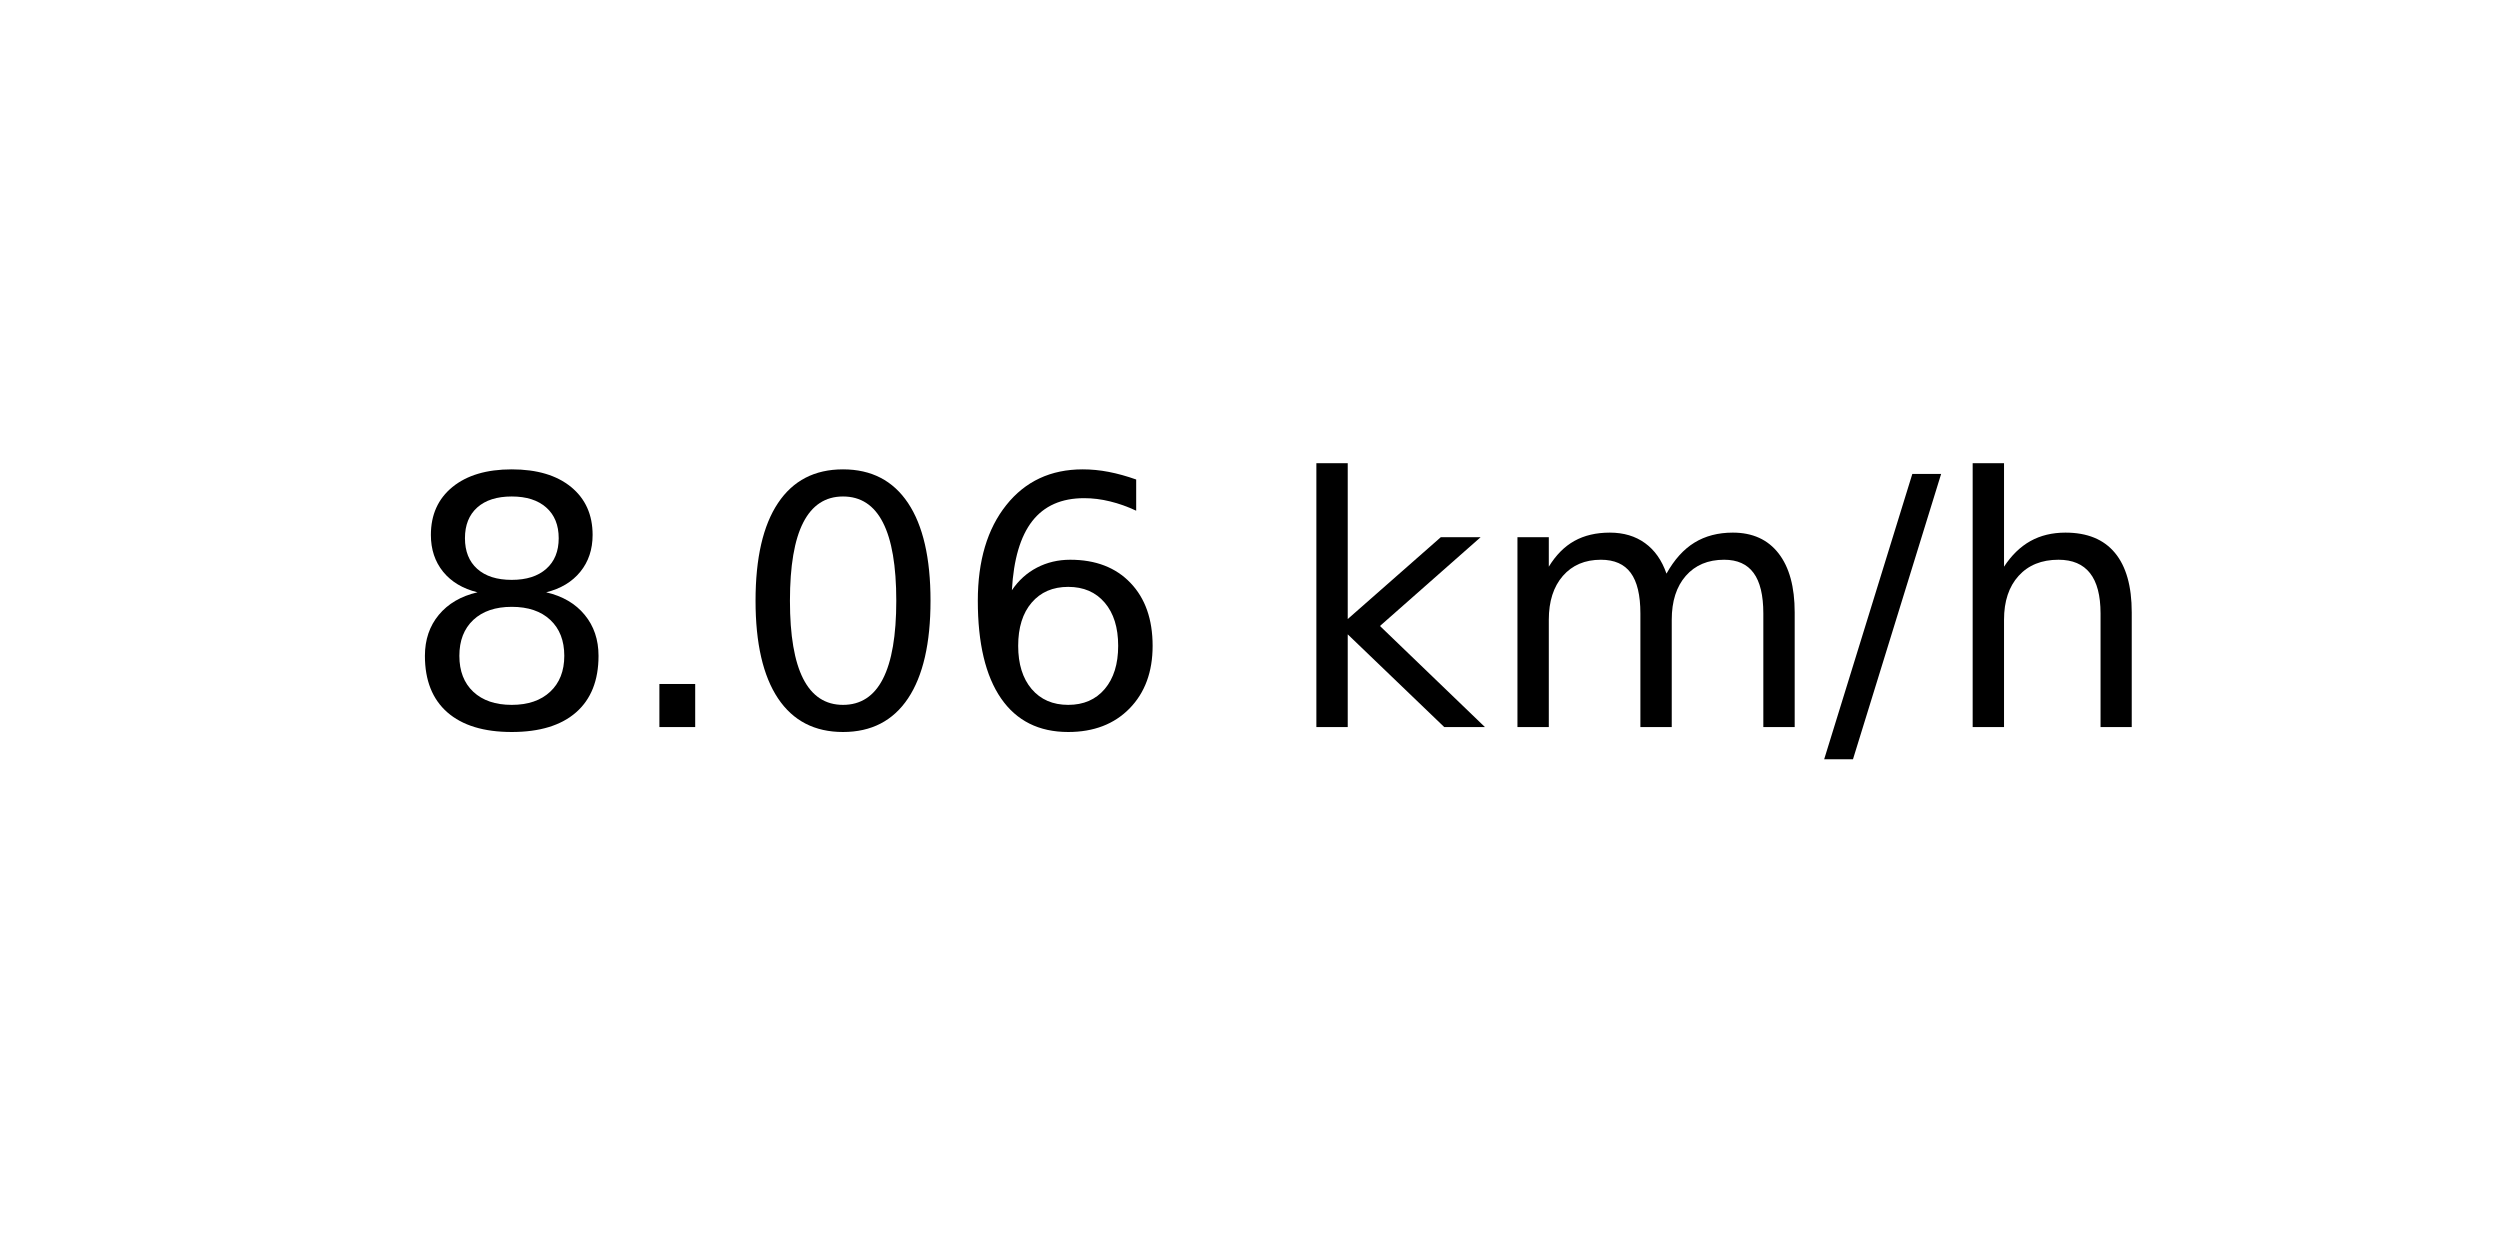
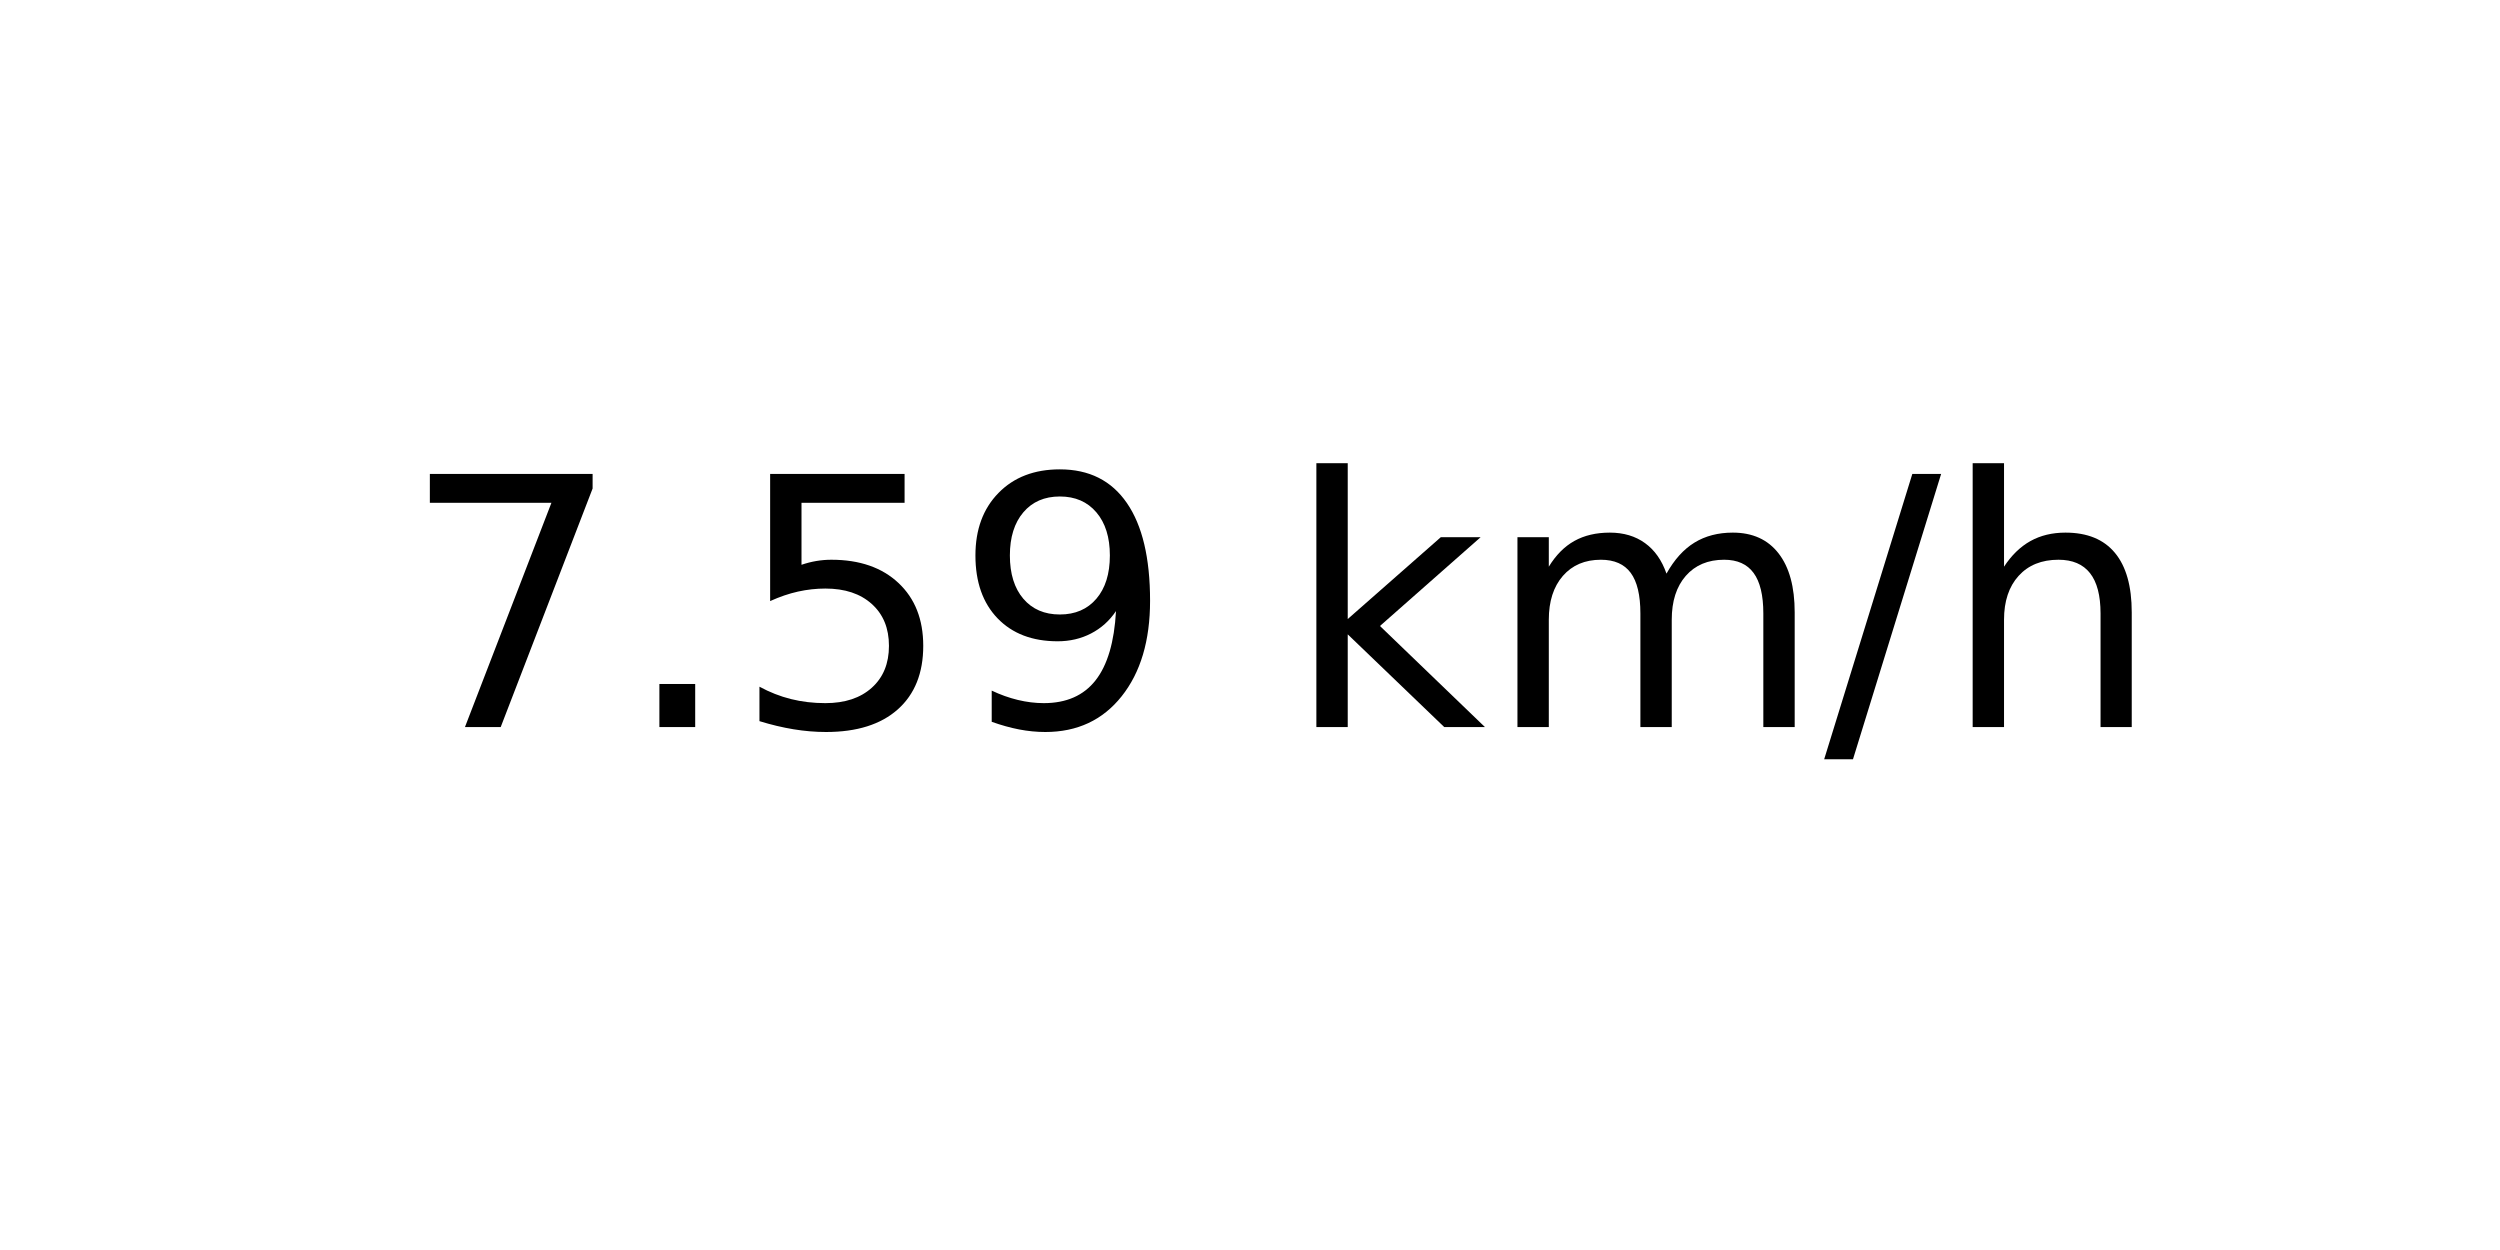
<svg xmlns="http://www.w3.org/2000/svg" xmlns:xlink="http://www.w3.org/1999/xlink" width="72pt" height="36pt" viewBox="0 0 72 36" version="1.1">
  <defs>
    <style type="text/css">*{stroke-linejoin: round; stroke-linecap: butt}</style>
  </defs>
  <g id="figure_1">
    <g id="axes_1">
      <g id="text_1">
        <g transform="translate(11.55937 20.93937) scale(0.1 -0.1)">
          <defs>
-             <path id="DejaVuSans-38" d="M 2034 2216  Q 1584 2216 1326 1975  Q 1069 1734 1069 1313  Q 1069 891 1326 650  Q 1584 409 2034 409  Q 2484 409 2743 651  Q 3003 894 3003 1313  Q 3003 1734 2745 1975  Q 2488 2216 2034 2216  z M 1403 2484  Q 997 2584 770 2862  Q 544 3141 544 3541  Q 544 4100 942 4425  Q 1341 4750 2034 4750  Q 2731 4750 3128 4425  Q 3525 4100 3525 3541  Q 3525 3141 3298 2862  Q 3072 2584 2669 2484  Q 3125 2378 3379 2068  Q 3634 1759 3634 1313  Q 3634 634 3220 271  Q 2806 -91 2034 -91  Q 1263 -91 848 271  Q 434 634 434 1313  Q 434 1759 690 2068  Q 947 2378 1403 2484  z M 1172 3481  Q 1172 3119 1398 2916  Q 1625 2713 2034 2713  Q 2441 2713 2670 2916  Q 2900 3119 2900 3481  Q 2900 3844 2670 4047  Q 2441 4250 2034 4250  Q 1625 4250 1398 4047  Q 1172 3844 1172 3481  z " transform="scale(0.015625)" />
+             <path id="DejaVuSans-37" d="M 525 4666  L 3525 4666  L 3525 4397  L 1831 0  L 1172 0  L 2766 4134  L 525 4134  L 525 4666  z " transform="scale(0.015625)" />
            <path id="DejaVuSans-2e" d="M 684 794  L 1344 794  L 1344 0  L 684 0  L 684 794  z " transform="scale(0.015625)" />
-             <path id="DejaVuSans-30" d="M 2034 4250  Q 1547 4250 1301 3770  Q 1056 3291 1056 2328  Q 1056 1369 1301 889  Q 1547 409 2034 409  Q 2525 409 2770 889  Q 3016 1369 3016 2328  Q 3016 3291 2770 3770  Q 2525 4250 2034 4250  z M 2034 4750  Q 2819 4750 3233 4129  Q 3647 3509 3647 2328  Q 3647 1150 3233 529  Q 2819 -91 2034 -91  Q 1250 -91 836 529  Q 422 1150 422 2328  Q 422 3509 836 4129  Q 1250 4750 2034 4750  z " transform="scale(0.015625)" />
-             <path id="DejaVuSans-36" d="M 2113 2584  Q 1688 2584 1439 2293  Q 1191 2003 1191 1497  Q 1191 994 1439 701  Q 1688 409 2113 409  Q 2538 409 2786 701  Q 3034 994 3034 1497  Q 3034 2003 2786 2293  Q 2538 2584 2113 2584  z M 3366 4563  L 3366 3988  Q 3128 4100 2886 4159  Q 2644 4219 2406 4219  Q 1781 4219 1451 3797  Q 1122 3375 1075 2522  Q 1259 2794 1537 2939  Q 1816 3084 2150 3084  Q 2853 3084 3261 2657  Q 3669 2231 3669 1497  Q 3669 778 3244 343  Q 2819 -91 2113 -91  Q 1303 -91 875 529  Q 447 1150 447 2328  Q 447 3434 972 4092  Q 1497 4750 2381 4750  Q 2619 4750 2861 4703  Q 3103 4656 3366 4563  z " transform="scale(0.015625)" />
+             <path id="DejaVuSans-35" d="M 691 4666  L 3169 4666  L 3169 4134  L 1269 4134  L 1269 2991  Q 1406 3038 1543 3061  Q 1681 3084 1819 3084  Q 2600 3084 3056 2656  Q 3513 2228 3513 1497  Q 3513 744 3044 326  Q 2575 -91 1722 -91  Q 1428 -91 1123 -41  Q 819 9 494 109  L 494 744  Q 775 591 1075 516  Q 1375 441 1709 441  Q 2250 441 2565 725  Q 2881 1009 2881 1497  Q 2881 1984 2565 2268  Q 2250 2553 1709 2553  Q 1456 2553 1204 2497  Q 953 2441 691 2322  L 691 4666  z " transform="scale(0.015625)" />
+             <path id="DejaVuSans-39" d="M 703 97  L 703 672  Q 941 559 1184 500  Q 1428 441 1663 441  Q 2288 441 2617 861  Q 2947 1281 2994 2138  Q 2813 1869 2534 1725  Q 2256 1581 1919 1581  Q 1219 1581 811 2004  Q 403 2428 403 3163  Q 403 3881 828 4315  Q 1253 4750 1959 4750  Q 2769 4750 3195 4129  Q 3622 3509 3622 2328  Q 3622 1225 3098 567  Q 2575 -91 1691 -91  Q 1453 -91 1209 -44  Q 966 3 703 97  z M 1959 2075  Q 2384 2075 2632 2365  Q 2881 2656 2881 3163  Q 2881 3666 2632 3958  Q 2384 4250 1959 4250  Q 1534 4250 1286 3958  Q 1038 3666 1038 3163  Q 1038 2656 1286 2365  Q 1534 2075 1959 2075  z " transform="scale(0.015625)" />
            <path id="DejaVuSans-20" transform="scale(0.015625)" />
            <path id="DejaVuSans-6b" d="M 581 4863  L 1159 4863  L 1159 1991  L 2875 3500  L 3609 3500  L 1753 1863  L 3688 0  L 2938 0  L 1159 1709  L 1159 0  L 581 0  L 581 4863  z " transform="scale(0.015625)" />
            <path id="DejaVuSans-6d" d="M 3328 2828  Q 3544 3216 3844 3400  Q 4144 3584 4550 3584  Q 5097 3584 5394 3201  Q 5691 2819 5691 2113  L 5691 0  L 5113 0  L 5113 2094  Q 5113 2597 4934 2840  Q 4756 3084 4391 3084  Q 3944 3084 3684 2787  Q 3425 2491 3425 1978  L 3425 0  L 2847 0  L 2847 2094  Q 2847 2600 2669 2842  Q 2491 3084 2119 3084  Q 1678 3084 1418 2786  Q 1159 2488 1159 1978  L 1159 0  L 581 0  L 581 3500  L 1159 3500  L 1159 2956  Q 1356 3278 1631 3431  Q 1906 3584 2284 3584  Q 2666 3584 2933 3390  Q 3200 3197 3328 2828  z " transform="scale(0.015625)" />
            <path id="DejaVuSans-2f" d="M 1625 4666  L 2156 4666  L 531 -594  L 0 -594  L 1625 4666  z " transform="scale(0.015625)" />
            <path id="DejaVuSans-68" d="M 3513 2113  L 3513 0  L 2938 0  L 2938 2094  Q 2938 2591 2744 2837  Q 2550 3084 2163 3084  Q 1697 3084 1428 2787  Q 1159 2491 1159 1978  L 1159 0  L 581 0  L 581 4863  L 1159 4863  L 1159 2956  Q 1366 3272 1645 3428  Q 1925 3584 2291 3584  Q 2894 3584 3203 3211  Q 3513 2838 3513 2113  z " transform="scale(0.015625)" />
          </defs>
-           <use xlink:href="#DejaVuSans-38" />
+           <use xlink:href="#DejaVuSans-37" />
          <use xlink:href="#DejaVuSans-2e" x="63.623" />
-           <use xlink:href="#DejaVuSans-30" x="95.41" />
-           <use xlink:href="#DejaVuSans-36" x="159.033" />
+           <use xlink:href="#DejaVuSans-35" x="95.41" />
+           <use xlink:href="#DejaVuSans-39" x="159.033" />
          <use xlink:href="#DejaVuSans-20" x="222.656" />
          <use xlink:href="#DejaVuSans-6b" x="254.443" />
          <use xlink:href="#DejaVuSans-6d" x="312.354" />
          <use xlink:href="#DejaVuSans-2f" x="409.766" />
          <use xlink:href="#DejaVuSans-68" x="443.457" />
        </g>
      </g>
    </g>
  </g>
</svg>
